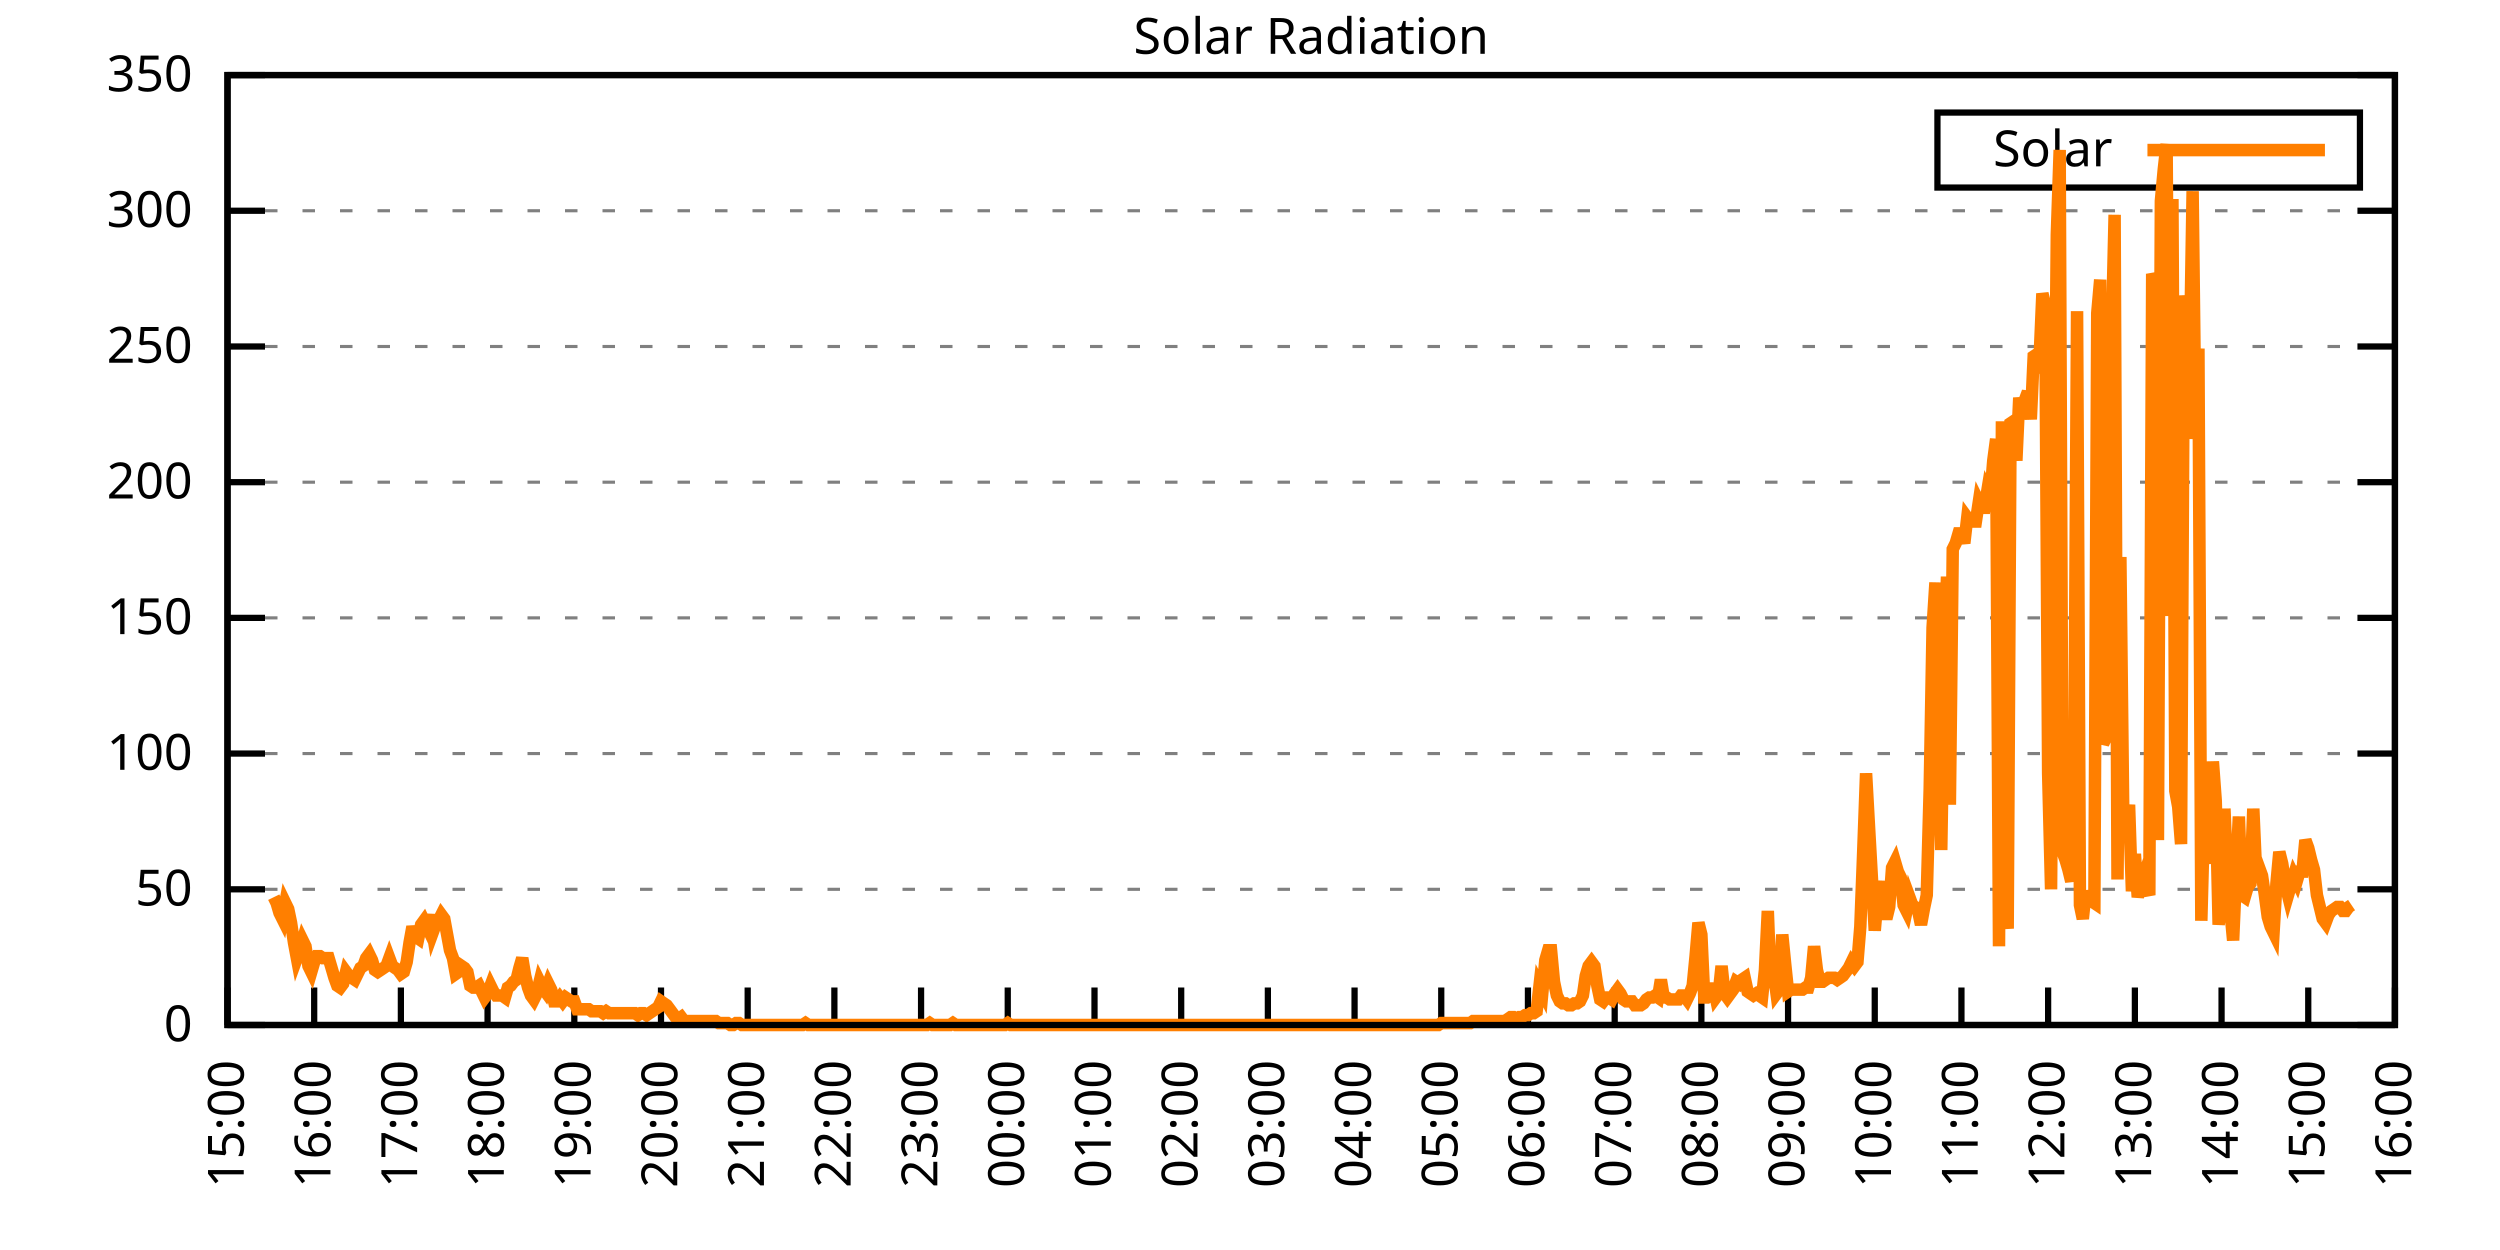
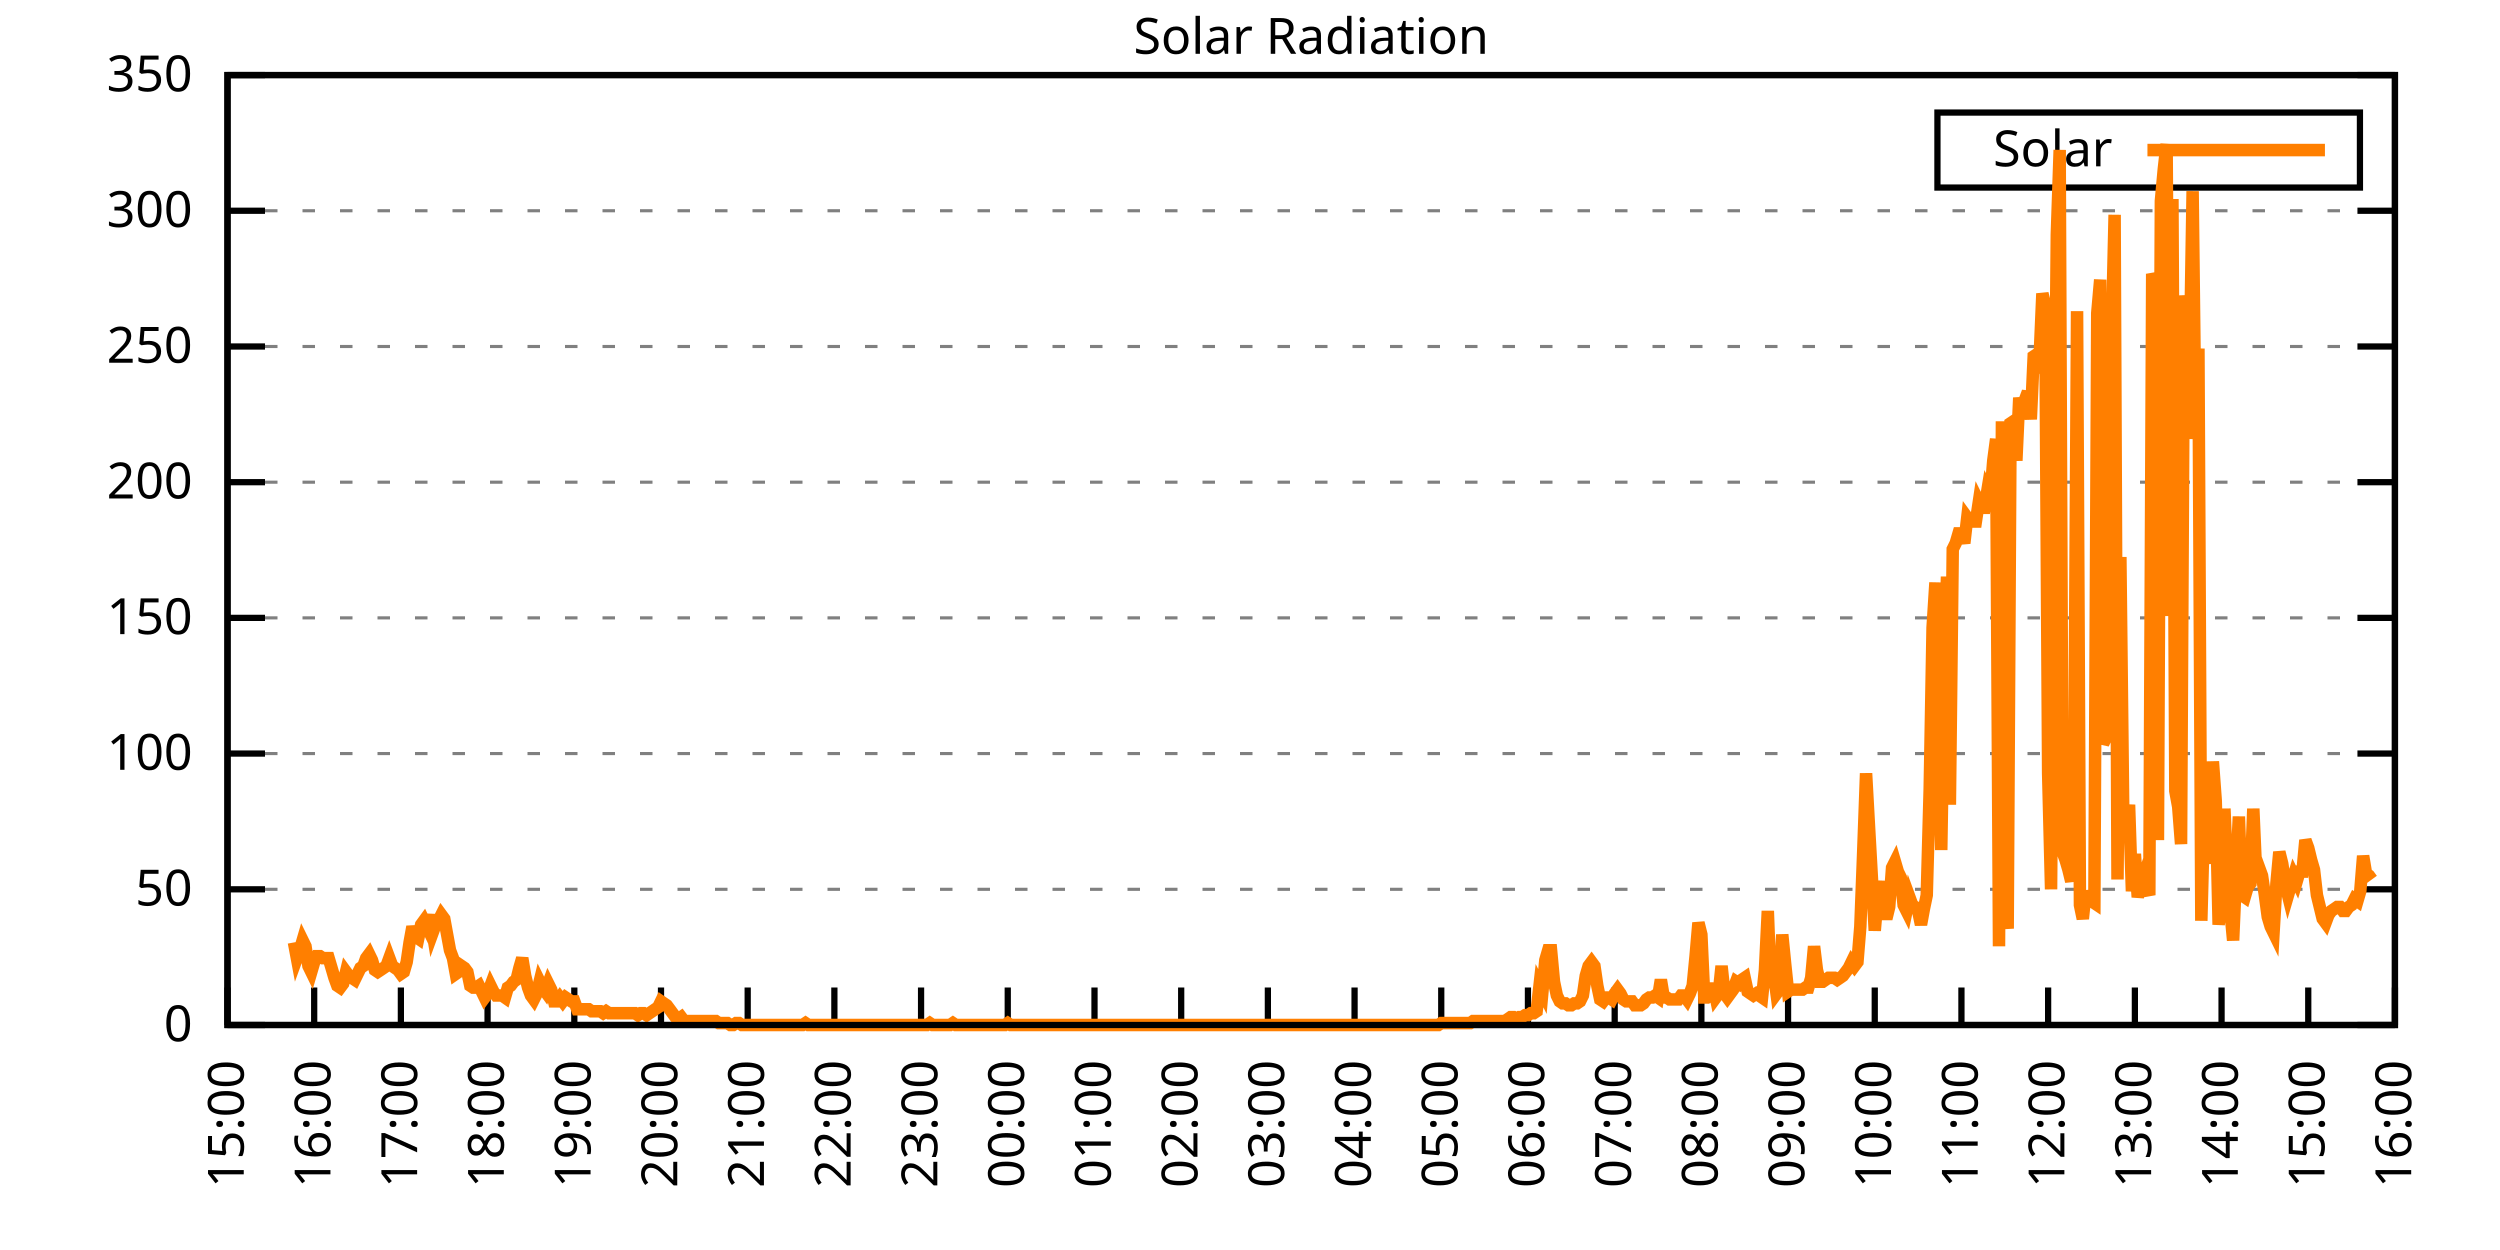
<svg xmlns="http://www.w3.org/2000/svg" xmlns:xlink="http://www.w3.org/1999/xlink" width="400" height="200" viewBox="0 0 400 200">
  <g id="gnuplot_canvas">
    <rect x="0" y="0" width="400" height="200" fill="none" />
    <defs>
      <circle id="gpDot" r="0.5" stroke-width="0.5" stroke="currentColor" />
      <path id="gpPt0" stroke-width="0.333" stroke="currentColor" d="M-1,0 h2 M0,-1 v2" />
      <path id="gpPt1" stroke-width="0.333" stroke="currentColor" d="M-1,-1 L1,1 M1,-1 L-1,1" />
      <path id="gpPt2" stroke-width="0.333" stroke="currentColor" d="M-1,0 L1,0 M0,-1 L0,1 M-1,-1 L1,1 M-1,1 L1,-1" />
      <rect id="gpPt3" stroke-width="0.333" stroke="currentColor" x="-1" y="-1" width="2" height="2" />
      <rect id="gpPt4" stroke-width="0.333" stroke="currentColor" fill="currentColor" x="-1" y="-1" width="2" height="2" />
      <circle id="gpPt5" stroke-width="0.333" stroke="currentColor" cx="0" cy="0" r="1" />
      <use xlink:href="#gpPt5" id="gpPt6" fill="currentColor" stroke="none" />
      <path id="gpPt7" stroke-width="0.333" stroke="currentColor" d="M0,-1.33 L-1.33,0.67 L1.33,0.67 z" />
      <use xlink:href="#gpPt7" id="gpPt8" fill="currentColor" stroke="none" />
      <use xlink:href="#gpPt7" id="gpPt9" stroke="currentColor" transform="rotate(180)" />
      <use xlink:href="#gpPt9" id="gpPt10" fill="currentColor" stroke="none" />
      <use xlink:href="#gpPt3" id="gpPt11" stroke="currentColor" transform="rotate(45)" />
      <use xlink:href="#gpPt11" id="gpPt12" fill="currentColor" stroke="none" />
      <path id="gpPt13" stroke-width="0.333" stroke="currentColor" d="M0,1.330 L1.265,0.411 L0.782,-1.067 L-0.782,-1.076 L-1.265,0.411 z" />
      <use xlink:href="#gpPt13" id="gpPt14" fill="currentColor" stroke="none" />
      <filter id="textbox" filterUnits="objectBoundingBox" x="0" y="0" height="1" width="1">
        <feFlood flood-color="white" flood-opacity="1" result="bgnd" />
        <feComposite in="SourceGraphic" in2="bgnd" operator="atop" />
      </filter>
      <filter id="greybox" filterUnits="objectBoundingBox" x="0" y="0" height="1" width="1">
        <feFlood flood-color="lightgrey" flood-opacity="1" result="grey" />
        <feComposite in="SourceGraphic" in2="grey" operator="atop" />
      </filter>
    </defs>
    <g fill="none" color="white" stroke="currentColor" stroke-width="1.00" stroke-linecap="butt" stroke-linejoin="miter">
</g>
    <g fill="none" color="black" stroke="currentColor" stroke-width="1.00" stroke-linecap="butt" stroke-linejoin="miter">
      <g stroke="none" shape-rendering="crispEdges">
        <polygon fill="rgb(255, 255, 255)" points="36.40,164.00 383.18,164.00 383.18,12.02 36.40,12.02 " />
      </g>
    </g>
    <g fill="none" color="black" stroke="currentColor" stroke-width="1.00" stroke-linecap="butt" stroke-linejoin="miter">
</g>
    <g fill="none" color="black" stroke="black" stroke-width="0.50" stroke-linecap="butt" stroke-linejoin="miter">
</g>
    <g fill="none" color="gray" stroke="currentColor" stroke-width="0.50" stroke-linecap="butt" stroke-linejoin="miter">
      <path stroke="gray" stroke-dasharray="2,4" class="gridline" d="M36.40,164.00 L383.19,164.00  " />
    </g>
    <g fill="none" color="gray" stroke="gray" stroke-width="1.00" stroke-linecap="butt" stroke-linejoin="miter">
</g>
    <g fill="none" color="black" stroke="currentColor" stroke-width="1.00" stroke-linecap="butt" stroke-linejoin="miter">
      <path stroke="black" d="M36.40,164.00 L42.40,164.00 M383.19,164.00 L377.19,164.00  " />
      <g transform="translate(30.80,166.60)" stroke="none" fill="black" font-family="Sans" font-size="8.00" text-anchor="end">
        <text>
          <tspan font-family="Sans"> 0</tspan>
        </text>
      </g>
    </g>
    <g fill="none" color="black" stroke="currentColor" stroke-width="1.00" stroke-linecap="butt" stroke-linejoin="miter">
</g>
    <g fill="none" color="black" stroke="black" stroke-width="0.50" stroke-linecap="butt" stroke-linejoin="miter">
</g>
    <g fill="none" color="gray" stroke="currentColor" stroke-width="0.50" stroke-linecap="butt" stroke-linejoin="miter">
      <path stroke="gray" stroke-dasharray="2,4" class="gridline" d="M36.40,142.29 L383.19,142.29  " />
    </g>
    <g fill="none" color="gray" stroke="gray" stroke-width="1.00" stroke-linecap="butt" stroke-linejoin="miter">
</g>
    <g fill="none" color="black" stroke="currentColor" stroke-width="1.00" stroke-linecap="butt" stroke-linejoin="miter">
      <path stroke="black" d="M36.40,142.29 L42.40,142.29 M383.19,142.29 L377.19,142.29  " />
      <g transform="translate(30.80,144.89)" stroke="none" fill="black" font-family="Sans" font-size="8.00" text-anchor="end">
        <text>
          <tspan font-family="Sans"> 50</tspan>
        </text>
      </g>
    </g>
    <g fill="none" color="black" stroke="currentColor" stroke-width="1.00" stroke-linecap="butt" stroke-linejoin="miter">
</g>
    <g fill="none" color="black" stroke="black" stroke-width="0.50" stroke-linecap="butt" stroke-linejoin="miter">
</g>
    <g fill="none" color="gray" stroke="currentColor" stroke-width="0.50" stroke-linecap="butt" stroke-linejoin="miter">
      <path stroke="gray" stroke-dasharray="2,4" class="gridline" d="M36.40,120.57 L383.19,120.57  " />
    </g>
    <g fill="none" color="gray" stroke="gray" stroke-width="1.00" stroke-linecap="butt" stroke-linejoin="miter">
</g>
    <g fill="none" color="black" stroke="currentColor" stroke-width="1.00" stroke-linecap="butt" stroke-linejoin="miter">
      <path stroke="black" d="M36.40,120.57 L42.40,120.57 M383.19,120.57 L377.19,120.57  " />
      <g transform="translate(30.80,123.17)" stroke="none" fill="black" font-family="Sans" font-size="8.00" text-anchor="end">
        <text>
          <tspan font-family="Sans"> 100</tspan>
        </text>
      </g>
    </g>
    <g fill="none" color="black" stroke="currentColor" stroke-width="1.00" stroke-linecap="butt" stroke-linejoin="miter">
</g>
    <g fill="none" color="black" stroke="black" stroke-width="0.50" stroke-linecap="butt" stroke-linejoin="miter">
</g>
    <g fill="none" color="gray" stroke="currentColor" stroke-width="0.50" stroke-linecap="butt" stroke-linejoin="miter">
      <path stroke="gray" stroke-dasharray="2,4" class="gridline" d="M36.40,98.86 L383.19,98.86  " />
    </g>
    <g fill="none" color="gray" stroke="gray" stroke-width="1.00" stroke-linecap="butt" stroke-linejoin="miter">
</g>
    <g fill="none" color="black" stroke="currentColor" stroke-width="1.00" stroke-linecap="butt" stroke-linejoin="miter">
      <path stroke="black" d="M36.40,98.86 L42.40,98.86 M383.19,98.86 L377.19,98.86  " />
      <g transform="translate(30.80,101.46)" stroke="none" fill="black" font-family="Sans" font-size="8.00" text-anchor="end">
        <text>
          <tspan font-family="Sans"> 150</tspan>
        </text>
      </g>
    </g>
    <g fill="none" color="black" stroke="currentColor" stroke-width="1.00" stroke-linecap="butt" stroke-linejoin="miter">
</g>
    <g fill="none" color="black" stroke="black" stroke-width="0.50" stroke-linecap="butt" stroke-linejoin="miter">
</g>
    <g fill="none" color="gray" stroke="currentColor" stroke-width="0.50" stroke-linecap="butt" stroke-linejoin="miter">
      <path stroke="gray" stroke-dasharray="2,4" class="gridline" d="M36.40,77.15 L383.19,77.15  " />
    </g>
    <g fill="none" color="gray" stroke="gray" stroke-width="1.00" stroke-linecap="butt" stroke-linejoin="miter">
</g>
    <g fill="none" color="black" stroke="currentColor" stroke-width="1.00" stroke-linecap="butt" stroke-linejoin="miter">
      <path stroke="black" d="M36.40,77.15 L42.40,77.15 M383.19,77.15 L377.19,77.15  " />
      <g transform="translate(30.80,79.75)" stroke="none" fill="black" font-family="Sans" font-size="8.00" text-anchor="end">
        <text>
          <tspan font-family="Sans"> 200</tspan>
        </text>
      </g>
    </g>
    <g fill="none" color="black" stroke="currentColor" stroke-width="1.00" stroke-linecap="butt" stroke-linejoin="miter">
</g>
    <g fill="none" color="black" stroke="black" stroke-width="0.50" stroke-linecap="butt" stroke-linejoin="miter">
</g>
    <g fill="none" color="gray" stroke="currentColor" stroke-width="0.50" stroke-linecap="butt" stroke-linejoin="miter">
      <path stroke="gray" stroke-dasharray="2,4" class="gridline" d="M36.40,55.44 L383.19,55.44  " />
    </g>
    <g fill="none" color="gray" stroke="gray" stroke-width="1.00" stroke-linecap="butt" stroke-linejoin="miter">
</g>
    <g fill="none" color="black" stroke="currentColor" stroke-width="1.00" stroke-linecap="butt" stroke-linejoin="miter">
      <path stroke="black" d="M36.40,55.44 L42.40,55.44 M383.19,55.44 L377.19,55.44  " />
      <g transform="translate(30.80,58.04)" stroke="none" fill="black" font-family="Sans" font-size="8.00" text-anchor="end">
        <text>
          <tspan font-family="Sans"> 250</tspan>
        </text>
      </g>
    </g>
    <g fill="none" color="black" stroke="currentColor" stroke-width="1.00" stroke-linecap="butt" stroke-linejoin="miter">
</g>
    <g fill="none" color="black" stroke="black" stroke-width="0.50" stroke-linecap="butt" stroke-linejoin="miter">
</g>
    <g fill="none" color="gray" stroke="currentColor" stroke-width="0.50" stroke-linecap="butt" stroke-linejoin="miter">
      <path stroke="gray" stroke-dasharray="2,4" class="gridline" d="M36.40,33.72 L383.19,33.72  " />
    </g>
    <g fill="none" color="gray" stroke="gray" stroke-width="1.00" stroke-linecap="butt" stroke-linejoin="miter">
</g>
    <g fill="none" color="black" stroke="currentColor" stroke-width="1.00" stroke-linecap="butt" stroke-linejoin="miter">
      <path stroke="black" d="M36.40,33.72 L42.40,33.72 M383.19,33.72 L377.19,33.72  " />
      <g transform="translate(30.80,36.32)" stroke="none" fill="black" font-family="Sans" font-size="8.00" text-anchor="end">
        <text>
          <tspan font-family="Sans"> 300</tspan>
        </text>
      </g>
    </g>
    <g fill="none" color="black" stroke="currentColor" stroke-width="1.00" stroke-linecap="butt" stroke-linejoin="miter">
</g>
    <g fill="none" color="black" stroke="black" stroke-width="0.50" stroke-linecap="butt" stroke-linejoin="miter">
</g>
    <g fill="none" color="gray" stroke="currentColor" stroke-width="0.50" stroke-linecap="butt" stroke-linejoin="miter">
      <path stroke="gray" stroke-dasharray="2,4" class="gridline" d="M36.40,12.01 L383.19,12.01  " />
    </g>
    <g fill="none" color="gray" stroke="gray" stroke-width="1.00" stroke-linecap="butt" stroke-linejoin="miter">
</g>
    <g fill="none" color="black" stroke="currentColor" stroke-width="1.00" stroke-linecap="butt" stroke-linejoin="miter">
      <path stroke="black" d="M36.40,12.01 L42.40,12.01 M383.19,12.01 L377.19,12.01  " />
      <g transform="translate(30.80,14.61)" stroke="none" fill="black" font-family="Sans" font-size="8.00" text-anchor="end">
        <text>
          <tspan font-family="Sans"> 350</tspan>
        </text>
      </g>
    </g>
    <g fill="none" color="black" stroke="currentColor" stroke-width="1.00" stroke-linecap="butt" stroke-linejoin="miter">
      <path stroke="black" d="M36.40,164.00 L36.40,158.00  " />
      <g transform="translate(39.00,169.60) rotate(270.00)" stroke="none" fill="black" font-family="Sans" font-size="8.00" text-anchor="end">
        <text>
          <tspan font-family="Sans">15:00</tspan>
        </text>
      </g>
    </g>
    <g fill="none" color="black" stroke="currentColor" stroke-width="1.00" stroke-linecap="butt" stroke-linejoin="miter">
      <path stroke="black" d="M50.27,164.00 L50.27,158.00  " />
      <g transform="translate(52.87,169.60) rotate(270.00)" stroke="none" fill="black" font-family="Sans" font-size="8.00" text-anchor="end">
        <text>
          <tspan font-family="Sans">16:00</tspan>
        </text>
      </g>
    </g>
    <g fill="none" color="black" stroke="currentColor" stroke-width="1.00" stroke-linecap="butt" stroke-linejoin="miter">
      <path stroke="black" d="M64.14,164.00 L64.14,158.00  " />
      <g transform="translate(66.74,169.60) rotate(270.00)" stroke="none" fill="black" font-family="Sans" font-size="8.00" text-anchor="end">
        <text>
          <tspan font-family="Sans">17:00</tspan>
        </text>
      </g>
    </g>
    <g fill="none" color="black" stroke="currentColor" stroke-width="1.00" stroke-linecap="butt" stroke-linejoin="miter">
      <path stroke="black" d="M78.01,164.00 L78.01,158.00  " />
      <g transform="translate(80.61,169.60) rotate(270.00)" stroke="none" fill="black" font-family="Sans" font-size="8.00" text-anchor="end">
        <text>
          <tspan font-family="Sans">18:00</tspan>
        </text>
      </g>
    </g>
    <g fill="none" color="black" stroke="currentColor" stroke-width="1.00" stroke-linecap="butt" stroke-linejoin="miter">
      <path stroke="black" d="M91.89,164.00 L91.89,158.00  " />
      <g transform="translate(94.49,169.60) rotate(270.00)" stroke="none" fill="black" font-family="Sans" font-size="8.00" text-anchor="end">
        <text>
          <tspan font-family="Sans">19:00</tspan>
        </text>
      </g>
    </g>
    <g fill="none" color="black" stroke="currentColor" stroke-width="1.00" stroke-linecap="butt" stroke-linejoin="miter">
      <path stroke="black" d="M105.76,164.00 L105.76,158.00  " />
      <g transform="translate(108.36,169.60) rotate(270.00)" stroke="none" fill="black" font-family="Sans" font-size="8.00" text-anchor="end">
        <text>
          <tspan font-family="Sans">20:00</tspan>
        </text>
      </g>
    </g>
    <g fill="none" color="black" stroke="currentColor" stroke-width="1.00" stroke-linecap="butt" stroke-linejoin="miter">
      <path stroke="black" d="M119.63,164.00 L119.63,158.00  " />
      <g transform="translate(122.23,169.60) rotate(270.00)" stroke="none" fill="black" font-family="Sans" font-size="8.00" text-anchor="end">
        <text>
          <tspan font-family="Sans">21:00</tspan>
        </text>
      </g>
    </g>
    <g fill="none" color="black" stroke="currentColor" stroke-width="1.00" stroke-linecap="butt" stroke-linejoin="miter">
      <path stroke="black" d="M133.50,164.00 L133.50,158.00  " />
      <g transform="translate(136.10,169.60) rotate(270.00)" stroke="none" fill="black" font-family="Sans" font-size="8.00" text-anchor="end">
        <text>
          <tspan font-family="Sans">22:00</tspan>
        </text>
      </g>
    </g>
    <g fill="none" color="black" stroke="currentColor" stroke-width="1.00" stroke-linecap="butt" stroke-linejoin="miter">
      <path stroke="black" d="M147.37,164.00 L147.37,158.00  " />
      <g transform="translate(149.97,169.60) rotate(270.00)" stroke="none" fill="black" font-family="Sans" font-size="8.00" text-anchor="end">
        <text>
          <tspan font-family="Sans">23:00</tspan>
        </text>
      </g>
    </g>
    <g fill="none" color="black" stroke="currentColor" stroke-width="1.00" stroke-linecap="butt" stroke-linejoin="miter">
      <path stroke="black" d="M161.24,164.00 L161.24,158.00  " />
      <g transform="translate(163.84,169.60) rotate(270.00)" stroke="none" fill="black" font-family="Sans" font-size="8.00" text-anchor="end">
        <text>
          <tspan font-family="Sans">00:00</tspan>
        </text>
      </g>
    </g>
    <g fill="none" color="black" stroke="currentColor" stroke-width="1.00" stroke-linecap="butt" stroke-linejoin="miter">
      <path stroke="black" d="M175.12,164.00 L175.12,158.00  " />
      <g transform="translate(177.72,169.60) rotate(270.00)" stroke="none" fill="black" font-family="Sans" font-size="8.00" text-anchor="end">
        <text>
          <tspan font-family="Sans">01:00</tspan>
        </text>
      </g>
    </g>
    <g fill="none" color="black" stroke="currentColor" stroke-width="1.00" stroke-linecap="butt" stroke-linejoin="miter">
      <path stroke="black" d="M188.99,164.00 L188.99,158.00  " />
      <g transform="translate(191.59,169.60) rotate(270.00)" stroke="none" fill="black" font-family="Sans" font-size="8.00" text-anchor="end">
        <text>
          <tspan font-family="Sans">02:00</tspan>
        </text>
      </g>
    </g>
    <g fill="none" color="black" stroke="currentColor" stroke-width="1.00" stroke-linecap="butt" stroke-linejoin="miter">
      <path stroke="black" d="M202.86,164.00 L202.86,158.00  " />
      <g transform="translate(205.46,169.60) rotate(270.00)" stroke="none" fill="black" font-family="Sans" font-size="8.00" text-anchor="end">
        <text>
          <tspan font-family="Sans">03:00</tspan>
        </text>
      </g>
    </g>
    <g fill="none" color="black" stroke="currentColor" stroke-width="1.00" stroke-linecap="butt" stroke-linejoin="miter">
      <path stroke="black" d="M216.73,164.00 L216.73,158.00  " />
      <g transform="translate(219.33,169.60) rotate(270.00)" stroke="none" fill="black" font-family="Sans" font-size="8.00" text-anchor="end">
        <text>
          <tspan font-family="Sans">04:00</tspan>
        </text>
      </g>
    </g>
    <g fill="none" color="black" stroke="currentColor" stroke-width="1.00" stroke-linecap="butt" stroke-linejoin="miter">
      <path stroke="black" d="M230.60,164.00 L230.60,158.00  " />
      <g transform="translate(233.20,169.60) rotate(270.00)" stroke="none" fill="black" font-family="Sans" font-size="8.00" text-anchor="end">
        <text>
          <tspan font-family="Sans">05:00</tspan>
        </text>
      </g>
    </g>
    <g fill="none" color="black" stroke="currentColor" stroke-width="1.00" stroke-linecap="butt" stroke-linejoin="miter">
      <path stroke="black" d="M244.47,164.00 L244.47,158.00  " />
      <g transform="translate(247.07,169.60) rotate(270.00)" stroke="none" fill="black" font-family="Sans" font-size="8.00" text-anchor="end">
        <text>
          <tspan font-family="Sans">06:00</tspan>
        </text>
      </g>
    </g>
    <g fill="none" color="black" stroke="currentColor" stroke-width="1.00" stroke-linecap="butt" stroke-linejoin="miter">
      <path stroke="black" d="M258.35,164.00 L258.35,158.00  " />
      <g transform="translate(260.95,169.60) rotate(270.00)" stroke="none" fill="black" font-family="Sans" font-size="8.00" text-anchor="end">
        <text>
          <tspan font-family="Sans">07:00</tspan>
        </text>
      </g>
    </g>
    <g fill="none" color="black" stroke="currentColor" stroke-width="1.00" stroke-linecap="butt" stroke-linejoin="miter">
      <path stroke="black" d="M272.22,164.00 L272.22,158.00  " />
      <g transform="translate(274.82,169.60) rotate(270.00)" stroke="none" fill="black" font-family="Sans" font-size="8.00" text-anchor="end">
        <text>
          <tspan font-family="Sans">08:00</tspan>
        </text>
      </g>
    </g>
    <g fill="none" color="black" stroke="currentColor" stroke-width="1.00" stroke-linecap="butt" stroke-linejoin="miter">
      <path stroke="black" d="M286.09,164.00 L286.09,158.00  " />
      <g transform="translate(288.69,169.60) rotate(270.00)" stroke="none" fill="black" font-family="Sans" font-size="8.00" text-anchor="end">
        <text>
          <tspan font-family="Sans">09:00</tspan>
        </text>
      </g>
    </g>
    <g fill="none" color="black" stroke="currentColor" stroke-width="1.00" stroke-linecap="butt" stroke-linejoin="miter">
      <path stroke="black" d="M299.96,164.00 L299.96,158.00  " />
      <g transform="translate(302.56,169.60) rotate(270.00)" stroke="none" fill="black" font-family="Sans" font-size="8.00" text-anchor="end">
        <text>
          <tspan font-family="Sans">10:00</tspan>
        </text>
      </g>
    </g>
    <g fill="none" color="black" stroke="currentColor" stroke-width="1.00" stroke-linecap="butt" stroke-linejoin="miter">
      <path stroke="black" d="M313.83,164.00 L313.83,158.00  " />
      <g transform="translate(316.43,169.60) rotate(270.00)" stroke="none" fill="black" font-family="Sans" font-size="8.00" text-anchor="end">
        <text>
          <tspan font-family="Sans">11:00</tspan>
        </text>
      </g>
    </g>
    <g fill="none" color="black" stroke="currentColor" stroke-width="1.00" stroke-linecap="butt" stroke-linejoin="miter">
      <path stroke="black" d="M327.70,164.00 L327.70,158.00  " />
      <g transform="translate(330.30,169.60) rotate(270.00)" stroke="none" fill="black" font-family="Sans" font-size="8.00" text-anchor="end">
        <text>
          <tspan font-family="Sans">12:00</tspan>
        </text>
      </g>
    </g>
    <g fill="none" color="black" stroke="currentColor" stroke-width="1.00" stroke-linecap="butt" stroke-linejoin="miter">
      <path stroke="black" d="M341.58,164.00 L341.58,158.00  " />
      <g transform="translate(344.18,169.60) rotate(270.00)" stroke="none" fill="black" font-family="Sans" font-size="8.00" text-anchor="end">
        <text>
          <tspan font-family="Sans">13:00</tspan>
        </text>
      </g>
    </g>
    <g fill="none" color="black" stroke="currentColor" stroke-width="1.00" stroke-linecap="butt" stroke-linejoin="miter">
      <path stroke="black" d="M355.45,164.00 L355.45,158.00  " />
      <g transform="translate(358.05,169.60) rotate(270.00)" stroke="none" fill="black" font-family="Sans" font-size="8.00" text-anchor="end">
        <text>
          <tspan font-family="Sans">14:00</tspan>
        </text>
      </g>
    </g>
    <g fill="none" color="black" stroke="currentColor" stroke-width="1.00" stroke-linecap="butt" stroke-linejoin="miter">
      <path stroke="black" d="M369.32,164.00 L369.32,158.00  " />
      <g transform="translate(371.92,169.60) rotate(270.00)" stroke="none" fill="black" font-family="Sans" font-size="8.00" text-anchor="end">
        <text>
          <tspan font-family="Sans">15:00</tspan>
        </text>
      </g>
    </g>
    <g fill="none" color="black" stroke="currentColor" stroke-width="1.00" stroke-linecap="butt" stroke-linejoin="miter">
      <path stroke="black" d="M383.19,164.00 L383.19,158.00  " />
      <g transform="translate(385.79,169.60) rotate(270.00)" stroke="none" fill="black" font-family="Sans" font-size="8.00" text-anchor="end">
        <text>
          <tspan font-family="Sans">16:00</tspan>
        </text>
      </g>
    </g>
    <g fill="none" color="black" stroke="currentColor" stroke-width="1.00" stroke-linecap="butt" stroke-linejoin="miter">
</g>
    <g fill="none" color="black" stroke="currentColor" stroke-width="1.00" stroke-linecap="butt" stroke-linejoin="miter">
      <path stroke="black" d="M36.40,12.01 L36.40,164.00 L383.19,164.00 L383.19,12.01 L36.40,12.01 Z  " />
    </g>
    <g fill="none" color="black" stroke="currentColor" stroke-width="1.00" stroke-linecap="butt" stroke-linejoin="miter">
</g>
    <g fill="none" color="black" stroke="currentColor" stroke-width="1.00" stroke-linecap="butt" stroke-linejoin="miter">
      <path stroke="black" d="M309.99,30.01 L309.99,18.01 L377.59,18.01 L377.59,30.01 L309.99,30.01 Z  " />
    </g>
    <g id="Solar_Radiation_plot_1">
      <g fill="none" color="white" stroke="black" stroke-width="2.00" stroke-linecap="butt" stroke-linejoin="miter">
</g>
      <g fill="none" color="black" stroke="currentColor" stroke-width="2.00" stroke-linecap="butt" stroke-linejoin="miter">
        <g transform="translate(337.99,26.61)" stroke="none" fill="black" font-family="Sans" font-size="8.00" text-anchor="end">
          <text>
            <tspan font-family="Sans">Solar</tspan>
          </text>
        </g>
      </g>
      <g fill="none" color="black" stroke="currentColor" stroke-width="2.00" stroke-linecap="butt" stroke-linejoin="miter">
-         <path stroke="rgb(255, 127,   0)" d="M343.59,24.01 L371.99,24.01 M43.80,143.55 L44.26,144.49 L44.72,146.07 L45.19,147.01 L45.65,144.49 L46.11,145.44   L46.57,147.64 L47.03,150.79 L47.50,153.30 L47.96,152.04 L48.42,150.47 L48.88,151.41 L49.35,154.56 L49.81,155.50   L50.27,153.93 L50.73,152.99 L51.20,152.99 L51.66,153.30 L52.12,153.30 L52.58,153.30 L53.05,154.88 L53.51,156.45   L53.97,157.71 L54.43,158.02 L54.90,157.39 L55.36,155.50 L55.82,156.13 L56.28,156.45 L56.75,156.76 L57.21,155.82   L57.67,154.88 L58.13,154.56 L58.59,153.30 L59.06,152.67 L59.52,153.62 L59.98,155.19 L60.44,155.50 L60.91,155.19   L61.37,154.88 L61.83,154.56 L62.29,153.30 L62.76,154.56 L63.22,154.88 L63.68,155.19 L64.14,155.82 L64.61,155.50   L65.07,153.93 L65.53,150.79 L65.99,148.27 L66.46,149.84 L66.92,150.16 L67.38,147.95 L67.84,147.32 L68.30,148.27   L68.77,146.38 L69.23,149.21 L69.69,147.95 L70.15,147.32 L70.62,146.38 L71.08,147.01 L71.54,149.53 L72.00,152.04   L72.47,153.30 L72.93,155.82 L73.39,155.50 L73.85,154.56 L74.32,154.88 L74.78,155.50 L75.24,157.71 L75.70,158.02   L76.17,158.02 L76.63,157.71 L77.09,158.65 L77.55,159.60 L78.01,158.97 L78.48,157.71 L78.94,158.65 L79.40,159.28   L79.86,159.28 L80.33,159.28 L80.79,159.60 L81.25,158.02 L81.71,157.71 L82.18,157.08 L82.64,156.76 L83.10,154.88   L83.56,153.30 L84.03,156.13 L84.49,158.02 L84.95,159.28 L85.41,159.91 L85.88,158.97 L86.34,157.08 L86.80,158.02   L87.26,158.65 L87.72,157.39 L88.19,158.34 L88.65,160.22 L89.11,160.22 L89.57,159.60 L90.04,160.22 L90.50,159.60   L90.96,159.91 L91.42,160.22 L91.89,160.22 L92.35,161.48 L92.81,161.48 L93.27,161.48 L93.74,161.48 L94.20,161.48   L94.66,161.80 L95.12,161.80 L95.59,161.80 L96.05,161.80 L96.51,162.11 L96.97,161.80 L97.44,162.11 L97.90,162.11   L98.36,162.11 L98.82,162.11 L99.28,162.11 L99.75,162.11 L100.21,162.11 L100.67,162.11 L101.13,162.11 L101.60,162.11   L102.06,162.43 L102.52,162.11 L102.98,162.11 L103.45,162.43 L103.91,162.11 L104.37,161.80 L104.83,161.48 L105.30,161.17   L105.76,160.22 L106.22,160.54 L106.68,160.85 L107.15,161.48 L107.61,162.11 L108.07,162.74 L108.53,163.06 L108.99,162.74   L109.46,163.37 L109.92,163.37 L110.38,163.37 L110.84,163.37 L111.31,163.37 L111.77,163.37 L112.23,163.37 L112.69,163.37   L113.16,163.37 L113.62,163.37 L114.08,163.37 L114.54,163.37 L115.01,163.69 L115.47,163.69 L115.93,163.69 L116.39,163.69   L116.86,164.00 L117.32,164.00 L117.78,163.69 L118.24,163.69 L118.70,164.00 L119.17,164.00 L119.63,164.00 L120.09,164.00   L120.55,164.00 L121.02,164.00 L121.48,164.00 L121.94,164.00 L122.40,164.00 L122.87,164.00 L123.33,164.00 L123.79,164.00   L124.25,164.00 L124.72,164.00 L125.18,164.00 L125.64,164.00 L126.10,164.00 L126.57,164.00 L127.03,164.00 L127.49,164.00   L127.95,164.00 L128.41,164.00 L128.88,163.69 L129.34,164.00 L129.80,164.00 L130.26,164.00 L130.73,164.00 L131.19,164.00   L131.65,164.00 L132.11,164.00 L132.58,164.00 L133.04,164.00 L133.50,164.00 L133.96,164.00 L134.43,164.00 L134.89,164.00   L135.35,164.00 L135.81,164.00 L136.28,164.00 L136.74,164.00 L137.20,164.00 L137.66,164.00 L138.13,164.00 L138.59,164.00   L139.05,164.00 L139.51,164.00 L139.97,164.00 L140.44,164.00 L140.90,164.00 L141.36,164.00 L141.82,164.00 L142.29,164.00   L142.75,164.00 L143.21,164.00 L143.67,164.00 L144.14,164.00 L144.60,164.00 L145.06,164.00 L145.52,164.00 L145.99,164.00   L146.45,164.00 L146.91,164.00 L147.37,164.00 L147.84,164.00 L148.30,164.00 L148.76,163.69 L149.22,164.00 L149.68,164.00   L150.15,164.00 L150.61,164.00 L151.07,164.00 L151.53,164.00 L152.00,164.00 L152.46,163.69 L152.92,164.00 L153.38,164.00   L153.85,164.00 L154.31,164.00 L154.77,164.00 L155.23,164.00 L155.70,164.00 L156.16,164.00 L156.62,164.00 L157.08,164.00   L157.55,164.00 L158.01,164.00 L158.47,164.00 L158.93,164.00 L159.39,164.00 L159.86,164.00 L160.32,164.00 L160.78,164.00   L161.24,163.69 L161.71,164.00 L162.17,164.00 L162.63,164.00 L163.09,164.00 L163.56,164.00 L164.02,164.00 L164.48,164.00   L164.94,164.00 L165.41,164.00 L165.87,164.00 L166.33,164.00 L166.79,164.00 L167.26,164.00 L167.72,164.00 L168.18,164.00   L168.64,164.00 L169.10,164.00 L169.57,164.00 L170.03,164.00 L170.49,164.00 L170.95,164.00 L171.42,164.00 L171.88,164.00   L172.34,164.00 L172.80,164.00 L173.27,164.00 L173.73,164.00 L174.19,164.00 L174.65,164.00 L175.12,164.00 L175.58,164.00   L176.04,164.00 L176.50,164.00 L176.97,164.00 L177.43,164.00 L177.89,164.00 L178.35,164.00 L178.82,164.00 L179.28,164.00   L179.74,164.00 L180.20,164.00 L180.66,164.00 L181.13,164.00 L181.59,164.00 L182.05,164.00 L182.51,164.00 L182.98,164.00   L183.44,164.00 L183.90,164.00 L184.36,164.00 L184.83,164.00 L185.29,164.00 L185.75,164.00 L186.21,164.00 L186.68,164.00   L187.14,164.00 L187.60,164.00 L188.06,164.00 L188.53,164.00 L188.99,164.00 L189.45,164.00 L189.91,164.00 L190.37,164.00   L190.84,164.00 L191.30,164.00 L191.76,164.00 L192.22,164.00 L192.69,164.00 L193.15,164.00 L193.61,164.00 L194.07,164.00   L194.54,164.00 L195.00,164.00 L195.46,164.00 L195.92,164.00 L196.39,164.00 L196.85,164.00 L197.31,164.00 L197.77,164.00   L198.24,164.00 L198.70,164.00 L199.16,164.00 L199.62,164.00 L200.08,164.00 L200.55,164.00 L201.01,164.00 L201.47,164.00   L201.93,164.00 L202.40,164.00 L202.86,164.00 L203.32,164.00 L203.78,164.00 L204.25,164.00 L204.71,164.00 L205.17,164.00   L205.63,164.00 L206.10,164.00 L206.56,164.00 L207.02,164.00 L207.48,164.00 L207.95,164.00 L208.41,164.00 L208.87,164.00   L209.33,164.00 L209.80,164.00 L210.26,164.00 L210.72,164.00 L211.18,164.00 L211.64,164.00 L212.11,164.00 L212.57,164.00   L213.03,164.00 L213.49,164.00 L213.96,164.00 L214.42,164.00 L214.88,164.00 L215.34,164.00 L215.81,164.00 L216.27,164.00   L216.73,164.00 L217.19,164.00 L217.66,164.00 L218.12,164.00 L218.58,164.00 L219.04,164.00 L219.51,164.00 L219.97,164.00   L220.43,164.00 L220.89,164.00 L221.35,164.00 L221.82,164.00 L222.28,164.00 L222.74,164.00 L223.20,164.00 L223.67,164.00   L224.13,164.00 L224.59,164.00 L225.05,164.00 L225.52,164.00 L225.98,164.00 L226.44,164.00 L226.90,164.00 L227.37,164.00   L227.83,164.00 L228.29,164.00 L228.75,164.00 L229.22,164.00 L229.68,164.00 L230.14,164.00 L230.60,163.69 L231.06,163.69   L231.53,163.69 L231.99,163.69 L232.45,163.69 L232.91,163.69 L233.38,163.69 L233.84,163.69 L234.30,163.69 L234.76,163.69   L235.23,163.69 L235.69,163.37 L236.15,163.37 L236.61,163.37 L237.08,163.37 L237.54,163.37 L238.00,163.37 L238.46,163.37   L238.93,163.37 L239.39,163.37 L239.85,163.37 L240.31,163.37 L240.77,163.37 L241.24,163.06 L241.70,162.74 L242.16,162.74   L242.62,163.06 L243.09,162.74 L243.55,162.74 L244.01,162.43 L244.47,162.43 L244.94,162.11 L245.40,162.11 L245.86,161.80   L246.32,157.71 L246.79,158.65 L247.25,153.62 L247.71,152.04 L248.17,152.04 L248.64,157.08 L249.10,159.28 L249.56,160.22   L250.02,160.54 L250.49,160.54 L250.95,160.85 L251.41,160.85 L251.87,160.54 L252.33,160.54 L252.80,160.22 L253.26,159.28   L253.72,156.13 L254.18,154.56 L254.65,153.93 L255.11,154.56 L255.57,157.71 L256.03,159.91 L256.50,160.22 L256.96,159.60   L257.42,159.60 L257.88,159.91 L258.35,158.97 L258.81,158.34 L259.27,158.97 L259.73,159.91 L260.20,160.22 L260.66,160.22   L261.12,160.22 L261.58,160.85 L262.04,160.85 L262.51,160.85 L262.97,160.54 L263.43,159.91 L263.89,159.60 L264.36,159.60   L264.82,159.28 L265.28,159.60 L265.74,156.76 L266.21,159.60 L266.67,159.60 L267.13,159.91 L267.59,159.91 L268.06,159.91   L268.52,159.91 L268.98,159.28 L269.44,159.28 L269.91,159.91 L270.37,158.97 L270.83,157.71 L271.29,152.99 L271.75,147.64   L272.22,149.53 L272.68,159.60 L273.14,159.60 L273.60,159.28 L274.07,157.39 L274.53,159.60 L274.99,158.97 L275.45,154.56   L275.92,158.97 L276.38,159.60 L276.84,158.97 L277.30,158.34 L277.77,157.08 L278.23,157.39 L278.69,156.76 L279.15,156.45   L279.62,158.65 L280.08,158.97 L280.54,159.28 L281.00,158.97 L281.46,159.28 L281.93,159.60 L282.39,155.19 L282.85,145.75   L283.31,158.02 L283.78,155.50 L284.24,158.97 L284.70,158.34 L285.16,149.53 L285.63,154.25 L286.09,158.65 L286.55,158.34   L287.01,158.34 L287.48,158.34 L287.94,158.34 L288.40,158.34 L288.86,158.02 L289.33,158.02 L289.79,156.45 L290.25,151.41   L290.71,155.19 L291.18,157.08 L291.64,157.08 L292.10,156.76 L292.56,156.45 L293.02,156.45 L293.49,156.45 L293.95,156.76   L294.41,156.45 L294.87,156.13 L295.34,155.50 L295.80,154.88 L296.26,153.93 L296.72,154.56 L297.19,153.93 L297.65,148.27   L298.11,136.31 L298.57,123.73 L299.04,132.22 L299.50,140.40 L299.96,148.90 L300.42,143.55 L300.89,141.03 L301.35,145.12   L301.81,147.01 L302.27,145.12 L302.73,138.83 L303.20,137.89 L303.66,139.46 L304.12,140.40 L304.58,144.81 L305.05,145.75   L305.51,143.55 L305.97,144.81 L306.43,145.12 L306.90,145.75 L307.36,147.95 L307.82,145.44 L308.28,143.23 L308.75,126.24   L309.21,100.44 L309.67,93.21 L310.13,113.66 L310.60,136.00 L311.06,107.99 L311.52,92.26 L311.98,128.76 L312.44,87.86   L312.91,86.91 L313.37,85.34 L313.83,85.34 L314.29,86.91 L314.76,82.82 L315.22,83.45 L315.68,83.45 L316.14,83.45   L316.61,80.31 L317.07,81.25 L317.53,81.25 L317.99,78.42 L318.46,79.36 L318.92,73.70 L319.38,70.24 L319.84,151.41   L320.31,67.41 L320.77,144.81 L321.23,148.58 L321.69,67.72 L322.15,67.41 L322.62,73.70 L323.08,63.63 L323.54,66.46   L324.00,63.95 L324.47,62.69 L324.93,67.09 L325.39,57.02 L325.85,56.71 L326.32,57.65 L326.78,46.96 L327.24,48.84   L327.70,123.73 L328.17,142.29 L328.63,85.97 L329.09,37.52 L329.55,23.99 L330.02,136.31 L330.48,137.57 L330.94,139.14   L331.40,141.03 L331.87,125.61 L332.33,49.79 L332.79,144.81 L333.25,147.01 L333.71,142.60 L334.18,144.18 L334.64,144.18   L335.10,144.49 L335.56,50.10 L336.03,44.75 L336.49,119.01 L336.95,118.06 L337.41,70.24 L337.88,53.88 L338.34,34.37   L338.80,140.72 L339.26,89.12 L339.73,130.96 L340.19,133.17 L340.65,128.76 L341.11,142.60 L341.58,136.63 L342.04,143.55   L342.50,141.35 L342.96,140.09 L343.42,141.98 L343.89,143.23 L344.35,43.81 L344.81,45.07 L345.27,134.42 L345.74,32.17   L346.20,27.13 L346.66,23.04 L347.12,98.56 L347.59,31.85 L348.05,126.56 L348.51,129.08 L348.97,135.05 L349.44,47.27   L349.90,52.62 L350.36,58.60 L350.82,30.59 L351.29,70.24 L351.75,55.77 L352.21,147.32 L352.67,130.02 L353.13,132.54   L353.60,138.20 L354.06,121.84 L354.52,128.13 L354.98,147.95 L355.45,143.55 L355.91,129.39 L356.37,140.40 L356.83,145.44   L357.30,150.47 L357.76,140.09 L358.22,130.65 L358.68,143.23 L359.15,143.55 L359.61,141.98 L360.07,141.35 L360.53,129.39   L361.00,140.09 L361.46,138.83 L361.92,140.09 L362.38,143.23 L362.84,146.70 L363.31,148.27 L363.77,149.21 L364.23,141.35   L364.69,136.31 L365.16,138.20 L365.62,141.35 L366.08,143.23 L366.54,141.66 L367.01,140.09 L367.47,141.03 L367.93,139.46   L368.39,139.46 L368.86,134.42 L369.32,135.68 L369.78,137.57 L370.24,139.14 L370.71,143.23 L371.17,145.12 L371.63,147.01   L372.09,147.64 L372.56,146.38 L373.02,145.75 L373.48,145.44 L373.94,145.12 L374.40,145.12 L374.87,145.75 L375.33,145.75   L375.79,145.12 L376.25,144.81  " />
+         <path stroke="rgb(255, 127,   0)" d="M343.59,24.01 L371.99,24.01 M47.03,150.79 L47.50,153.30 L47.96,152.04 L48.42,150.47 L48.88,151.41 L49.35,154.56   L49.81,155.50 L50.27,153.93 L50.73,152.99 L51.20,152.99 L51.66,153.30 L52.12,153.30 L52.58,153.30 L53.05,154.88   L53.51,156.45 L53.97,157.71 L54.43,158.02 L54.90,157.39 L55.36,155.50 L55.82,156.13 L56.28,156.45 L56.75,156.76   L57.21,155.82 L57.67,154.88 L58.13,154.56 L58.59,153.30 L59.06,152.67 L59.52,153.62 L59.98,155.19 L60.44,155.50   L60.91,155.19 L61.37,154.88 L61.83,154.56 L62.29,153.30 L62.76,154.56 L63.22,154.88 L63.68,155.19 L64.14,155.82   L64.61,155.50 L65.07,153.93 L65.53,150.79 L65.99,148.27 L66.46,149.84 L66.92,150.16 L67.38,147.95 L67.84,147.32   L68.30,148.27 L68.77,146.38 L69.23,149.21 L69.69,147.95 L70.15,147.32 L70.62,146.38 L71.08,147.01 L71.54,149.53   L72.00,152.04 L72.47,153.30 L72.93,155.82 L73.39,155.50 L73.85,154.56 L74.32,154.88 L74.78,155.50 L75.24,157.71   L75.70,158.02 L76.17,158.02 L76.63,157.71 L77.09,158.65 L77.55,159.60 L78.01,158.97 L78.48,157.71 L78.94,158.65   L79.40,159.28 L79.86,159.28 L80.33,159.28 L80.79,159.60 L81.25,158.02 L81.71,157.71 L82.18,157.08 L82.64,156.76   L83.10,154.88 L83.56,153.30 L84.03,156.13 L84.49,158.02 L84.95,159.28 L85.41,159.91 L85.88,158.97 L86.34,157.08   L86.80,158.02 L87.26,158.65 L87.72,157.39 L88.19,158.34 L88.65,160.22 L89.11,160.22 L89.57,159.60 L90.04,160.22   L90.50,159.60 L90.96,159.91 L91.42,160.22 L91.89,160.22 L92.35,161.48 L92.81,161.48 L93.27,161.48 L93.74,161.48   L94.20,161.48 L94.66,161.80 L95.12,161.80 L95.59,161.80 L96.05,161.80 L96.51,162.11 L96.97,161.80 L97.44,162.11   L97.90,162.11 L98.36,162.11 L98.82,162.11 L99.28,162.11 L99.75,162.11 L100.21,162.11 L100.67,162.11 L101.13,162.11   L101.60,162.11 L102.06,162.43 L102.52,162.11 L102.98,162.11 L103.45,162.43 L103.91,162.11 L104.37,161.80 L104.83,161.48   L105.30,161.17 L105.76,160.22 L106.22,160.54 L106.68,160.85 L107.15,161.48 L107.61,162.11 L108.07,162.74 L108.53,163.06   L108.99,162.74 L109.46,163.37 L109.92,163.37 L110.38,163.37 L110.84,163.37 L111.31,163.37 L111.77,163.37 L112.23,163.37   L112.69,163.37 L113.16,163.37 L113.62,163.37 L114.08,163.37 L114.54,163.37 L115.01,163.69 L115.47,163.69 L115.93,163.69   L116.39,163.69 L116.86,164.00 L117.32,164.00 L117.78,163.69 L118.24,163.69 L118.70,164.00 L119.17,164.00 L119.63,164.00   L120.09,164.00 L120.55,164.00 L121.02,164.00 L121.48,164.00 L121.94,164.00 L122.40,164.00 L122.87,164.00 L123.33,164.00   L123.79,164.00 L124.25,164.00 L124.72,164.00 L125.18,164.00 L125.64,164.00 L126.10,164.00 L126.57,164.00 L127.03,164.00   L127.49,164.00 L127.95,164.00 L128.41,164.00 L128.88,163.69 L129.34,164.00 L129.80,164.00 L130.26,164.00 L130.73,164.00   L131.19,164.00 L131.65,164.00 L132.11,164.00 L132.58,164.00 L133.04,164.00 L133.50,164.00 L133.96,164.00 L134.43,164.00   L134.89,164.00 L135.35,164.00 L135.81,164.00 L136.28,164.00 L136.74,164.00 L137.20,164.00 L137.66,164.00 L138.13,164.00   L138.59,164.00 L139.05,164.00 L139.51,164.00 L139.97,164.00 L140.44,164.00 L140.90,164.00 L141.36,164.00 L141.82,164.00   L142.29,164.00 L142.75,164.00 L143.21,164.00 L143.67,164.00 L144.14,164.00 L144.60,164.00 L145.06,164.00 L145.52,164.00   L145.99,164.00 L146.45,164.00 L146.91,164.00 L147.37,164.00 L147.84,164.00 L148.30,164.00 L148.76,163.69 L149.22,164.00   L149.68,164.00 L150.15,164.00 L150.61,164.00 L151.07,164.00 L151.53,164.00 L152.00,164.00 L152.46,163.69 L152.92,164.00   L153.38,164.00 L153.85,164.00 L154.31,164.00 L154.77,164.00 L155.23,164.00 L155.70,164.00 L156.16,164.00 L156.62,164.00   L157.08,164.00 L157.55,164.00 L158.01,164.00 L158.47,164.00 L158.93,164.00 L159.39,164.00 L159.86,164.00 L160.32,164.00   L160.78,164.00 L161.24,163.69 L161.71,164.00 L162.17,164.00 L162.63,164.00 L163.09,164.00 L163.56,164.00 L164.02,164.00   L164.48,164.00 L164.94,164.00 L165.41,164.00 L165.87,164.00 L166.33,164.00 L166.79,164.00 L167.26,164.00 L167.72,164.00   L168.18,164.00 L168.64,164.00 L169.10,164.00 L169.57,164.00 L170.03,164.00 L170.49,164.00 L170.95,164.00 L171.42,164.00   L171.88,164.00 L172.34,164.00 L172.80,164.00 L173.27,164.00 L173.73,164.00 L174.19,164.00 L174.65,164.00 L175.12,164.00   L175.58,164.00 L176.04,164.00 L176.50,164.00 L176.97,164.00 L177.43,164.00 L177.89,164.00 L178.35,164.00 L178.82,164.00   L179.28,164.00 L179.74,164.00 L180.20,164.00 L180.66,164.00 L181.13,164.00 L181.59,164.00 L182.05,164.00 L182.51,164.00   L182.98,164.00 L183.44,164.00 L183.90,164.00 L184.36,164.00 L184.83,164.00 L185.29,164.00 L185.75,164.00 L186.21,164.00   L186.68,164.00 L187.14,164.00 L187.60,164.00 L188.06,164.00 L188.53,164.00 L188.99,164.00 L189.45,164.00 L189.91,164.00   L190.37,164.00 L190.84,164.00 L191.30,164.00 L191.76,164.00 L192.22,164.00 L192.69,164.00 L193.15,164.00 L193.61,164.00   L194.07,164.00 L194.54,164.00 L195.00,164.00 L195.46,164.00 L195.92,164.00 L196.39,164.00 L196.85,164.00 L197.31,164.00   L197.77,164.00 L198.24,164.00 L198.70,164.00 L199.16,164.00 L199.62,164.00 L200.08,164.00 L200.55,164.00 L201.01,164.00   L201.47,164.00 L201.93,164.00 L202.40,164.00 L202.86,164.00 L203.32,164.00 L203.78,164.00 L204.25,164.00 L204.71,164.00   L205.17,164.00 L205.63,164.00 L206.10,164.00 L206.56,164.00 L207.02,164.00 L207.48,164.00 L207.95,164.00 L208.41,164.00   L208.87,164.00 L209.33,164.00 L209.80,164.00 L210.26,164.00 L210.72,164.00 L211.18,164.00 L211.64,164.00 L212.11,164.00   L212.57,164.00 L213.03,164.00 L213.49,164.00 L213.96,164.00 L214.42,164.00 L214.88,164.00 L215.34,164.00 L215.81,164.00   L216.27,164.00 L216.73,164.00 L217.19,164.00 L217.66,164.00 L218.12,164.00 L218.58,164.00 L219.04,164.00 L219.51,164.00   L219.97,164.00 L220.43,164.00 L220.89,164.00 L221.35,164.00 L221.82,164.00 L222.28,164.00 L222.74,164.00 L223.20,164.00   L223.67,164.00 L224.13,164.00 L224.59,164.00 L225.05,164.00 L225.52,164.00 L225.98,164.00 L226.44,164.00 L226.90,164.00   L227.37,164.00 L227.83,164.00 L228.29,164.00 L228.75,164.00 L229.22,164.00 L229.68,164.00 L230.14,164.00 L230.60,163.69   L231.06,163.69 L231.53,163.69 L231.99,163.69 L232.45,163.69 L232.91,163.69 L233.38,163.69 L233.84,163.69 L234.30,163.69   L234.76,163.69 L235.23,163.69 L235.69,163.37 L236.15,163.37 L236.61,163.37 L237.08,163.37 L237.54,163.37 L238.00,163.37   L238.46,163.37 L238.93,163.37 L239.39,163.37 L239.85,163.37 L240.31,163.37 L240.77,163.37 L241.24,163.06 L241.70,162.74   L242.16,162.74 L242.62,163.06 L243.09,162.74 L243.55,162.74 L244.01,162.43 L244.47,162.43 L244.94,162.11 L245.40,162.11   L245.86,161.80 L246.32,157.71 L246.79,158.65 L247.25,153.62 L247.71,152.04 L248.17,152.04 L248.64,157.08 L249.10,159.28   L249.56,160.22 L250.02,160.54 L250.49,160.54 L250.95,160.85 L251.41,160.85 L251.87,160.54 L252.33,160.54 L252.80,160.22   L253.26,159.28 L253.72,156.13 L254.18,154.56 L254.65,153.93 L255.11,154.56 L255.57,157.71 L256.03,159.91 L256.50,160.22   L256.96,159.60 L257.42,159.60 L257.88,159.91 L258.35,158.97 L258.81,158.34 L259.27,158.97 L259.73,159.91 L260.20,160.22   L260.66,160.22 L261.12,160.22 L261.58,160.85 L262.04,160.85 L262.51,160.85 L262.97,160.54 L263.43,159.91 L263.89,159.60   L264.36,159.60 L264.82,159.28 L265.28,159.60 L265.74,156.76 L266.21,159.60 L266.67,159.60 L267.13,159.91 L267.59,159.91   L268.06,159.91 L268.52,159.91 L268.98,159.28 L269.44,159.28 L269.91,159.91 L270.37,158.97 L270.83,157.71 L271.29,152.99   L271.75,147.64 L272.22,149.53 L272.68,159.60 L273.14,159.60 L273.60,159.28 L274.07,157.39 L274.53,159.60 L274.99,158.97   L275.45,154.56 L275.92,158.97 L276.38,159.60 L276.84,158.97 L277.30,158.34 L277.77,157.08 L278.23,157.39 L278.69,156.76   L279.15,156.45 L279.62,158.65 L280.08,158.97 L280.54,159.28 L281.00,158.97 L281.46,159.28 L281.93,159.60 L282.39,155.19   L282.85,145.75 L283.31,158.02 L283.78,155.50 L284.24,158.97 L284.70,158.34 L285.16,149.53 L285.63,154.25 L286.09,158.65   L286.55,158.34 L287.01,158.34 L287.48,158.34 L287.94,158.34 L288.40,158.34 L288.86,158.02 L289.33,158.02 L289.79,156.45   L290.25,151.41 L290.71,155.19 L291.18,157.08 L291.64,157.08 L292.10,156.76 L292.56,156.45 L293.02,156.45 L293.49,156.45   L293.95,156.76 L294.41,156.45 L294.87,156.13 L295.34,155.50 L295.80,154.88 L296.26,153.93 L296.72,154.56 L297.19,153.93   L297.65,148.27 L298.11,136.31 L298.57,123.73 L299.04,132.22 L299.50,140.40 L299.96,148.90 L300.42,143.55 L300.89,141.03   L301.35,145.12 L301.81,147.01 L302.27,145.12 L302.73,138.83 L303.20,137.89 L303.66,139.46 L304.12,140.40 L304.58,144.81   L305.05,145.75 L305.51,143.55 L305.97,144.81 L306.43,145.12 L306.90,145.75 L307.36,147.95 L307.82,145.44 L308.28,143.23   L308.75,126.24 L309.21,100.44 L309.67,93.21 L310.13,113.66 L310.60,136.00 L311.06,107.99 L311.52,92.26 L311.98,128.76   L312.44,87.86 L312.91,86.91 L313.37,85.34 L313.83,85.34 L314.29,86.91 L314.76,82.82 L315.22,83.45 L315.68,83.45   L316.14,83.45 L316.61,80.31 L317.07,81.25 L317.53,81.25 L317.99,78.42 L318.46,79.36 L318.92,73.70 L319.38,70.24   L319.84,151.41 L320.31,67.41 L320.77,144.81 L321.23,148.58 L321.69,67.72 L322.15,67.41 L322.62,73.70 L323.08,63.63   L323.54,66.46 L324.00,63.95 L324.47,62.69 L324.93,67.09 L325.39,57.02 L325.85,56.71 L326.32,57.65 L326.78,46.96   L327.24,48.84 L327.70,123.73 L328.17,142.29 L328.63,85.97 L329.09,37.52 L329.55,23.99 L330.02,136.31 L330.48,137.57   L330.94,139.14 L331.40,141.03 L331.87,125.61 L332.33,49.79 L332.79,144.81 L333.25,147.01 L333.71,142.60 L334.18,144.18   L334.64,144.18 L335.10,144.49 L335.56,50.10 L336.03,44.75 L336.49,119.01 L336.95,118.06 L337.41,70.24 L337.88,53.88   L338.34,34.37 L338.80,140.72 L339.26,89.12 L339.73,130.96 L340.19,133.17 L340.65,128.76 L341.11,142.60 L341.58,136.63   L342.04,143.55 L342.50,141.35 L342.96,140.09 L343.42,141.98 L343.89,143.23 L344.35,43.81 L344.81,45.07 L345.27,134.42   L345.74,32.17 L346.20,27.13 L346.66,23.04 L347.12,98.56 L347.59,31.85 L348.05,126.56 L348.51,129.08 L348.97,135.05   L349.44,47.27 L349.90,52.62 L350.36,58.60 L350.82,30.59 L351.29,70.24 L351.75,55.77 L352.21,147.32 L352.67,130.02   L353.13,132.54 L353.60,138.20 L354.06,121.84 L354.52,128.13 L354.98,147.95 L355.45,143.55 L355.91,129.39 L356.37,140.40   L356.83,145.44 L357.30,150.47 L357.76,140.09 L358.22,130.65 L358.68,143.23 L359.15,143.55 L359.61,141.98 L360.07,141.35   L360.53,129.39 L361.00,140.09 L361.46,138.83 L361.92,140.09 L362.38,143.23 L362.84,146.70 L363.31,148.27 L363.77,149.21   L364.23,141.35 L364.69,136.31 L365.16,138.20 L365.62,141.35 L366.08,143.23 L366.54,141.66 L367.01,140.09 L367.47,141.03   L367.93,139.46 L368.39,139.46 L368.86,134.42 L369.32,135.68 L369.78,137.57 L370.24,139.14 L370.71,143.23 L371.17,145.12   L371.63,147.01 L372.09,147.64 L372.56,146.38 L373.02,145.75 L373.48,145.44 L373.94,145.12 L374.40,145.12 L374.87,145.75   L375.33,145.75 L375.79,145.12 L376.25,144.81 L376.72,143.86 L377.18,144.18 L377.64,142.60 L378.10,136.94 L378.57,139.77   L379.03,140.09 L379.49,140.72  " />
      </g>
    </g>
    <g fill="none" color="black" stroke="currentColor" stroke-width="2.00" stroke-linecap="butt" stroke-linejoin="miter">
</g>
    <g fill="none" color="black" stroke="black" stroke-width="1.00" stroke-linecap="butt" stroke-linejoin="miter">
</g>
    <g fill="none" color="black" stroke="currentColor" stroke-width="1.00" stroke-linecap="butt" stroke-linejoin="miter">
      <path stroke="black" d="M36.40,12.01 L36.40,164.00 L383.19,164.00 L383.19,12.01 L36.40,12.01 Z  " />
      <g transform="translate(6.80,88.01) rotate(270.00)" stroke="none" fill="black" font-family="Sans" font-size="8.00" text-anchor="middle">
        <text />
      </g>
    </g>
    <g fill="none" color="black" stroke="currentColor" stroke-width="1.00" stroke-linecap="butt" stroke-linejoin="miter">
</g>
    <g fill="none" color="black" stroke="currentColor" stroke-width="1.00" stroke-linecap="butt" stroke-linejoin="miter">
      <g transform="translate(209.79,8.61)" stroke="none" fill="black" font-family="Sans" font-size="8.00" text-anchor="middle">
        <text>
          <tspan font-family="Sans">Solar Radiation</tspan>
        </text>
      </g>
    </g>
    <g fill="none" color="black" stroke="currentColor" stroke-width="1.00" stroke-linecap="butt" stroke-linejoin="miter">
</g>
  </g>
</svg>
